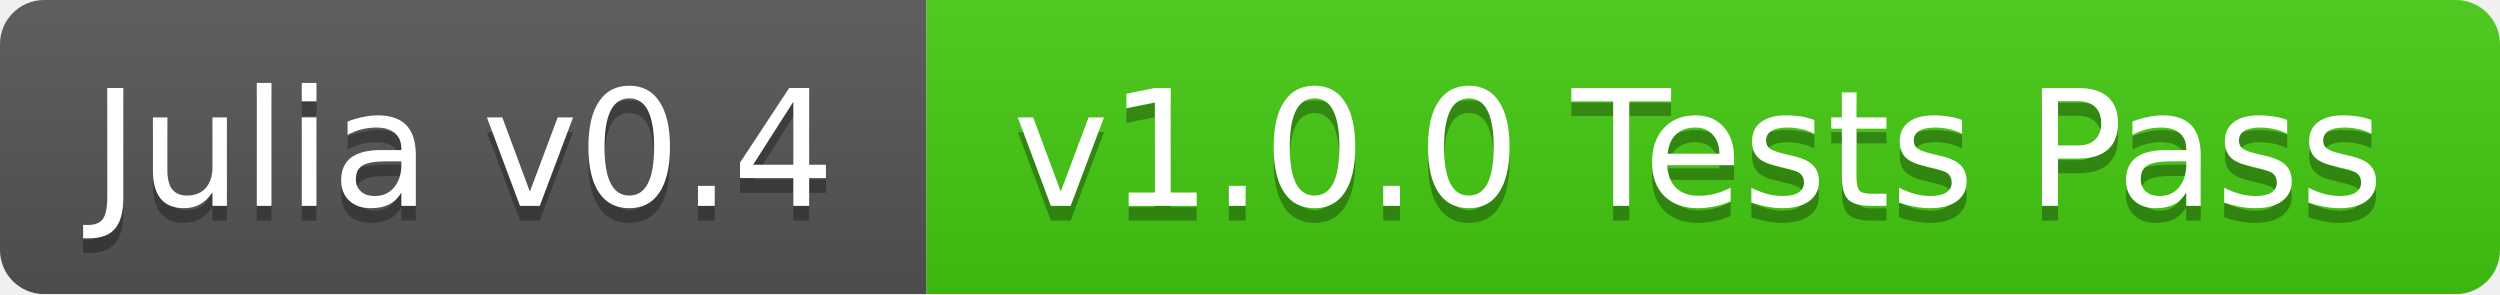
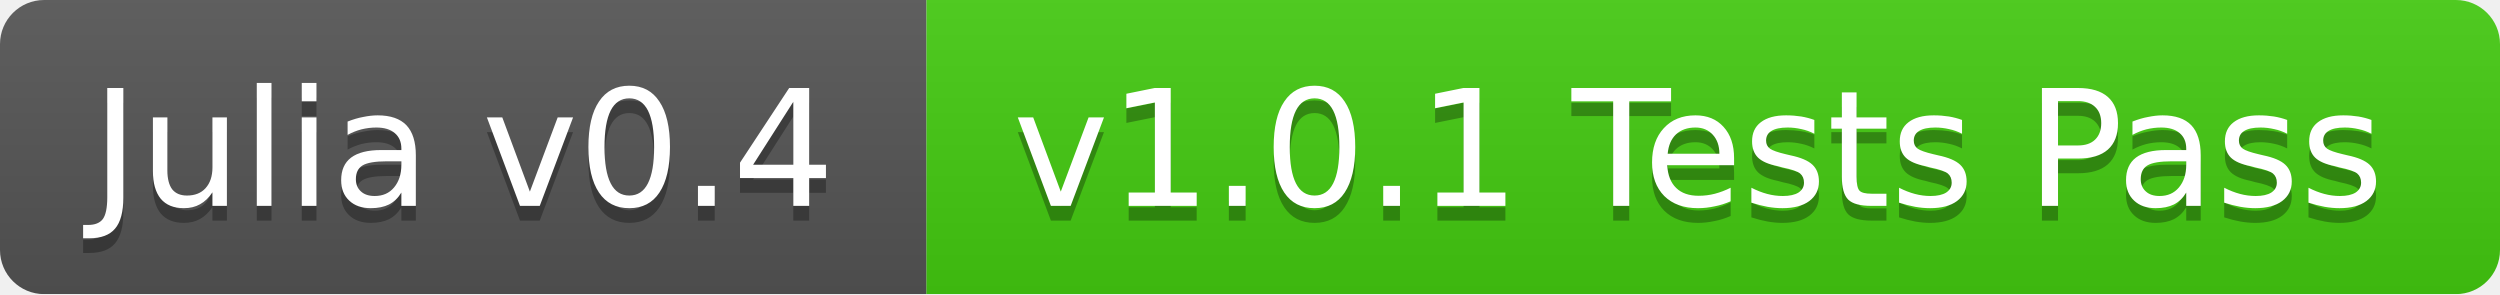
<svg xmlns="http://www.w3.org/2000/svg" width="170" height="20">
  <linearGradient id="b" x2="0" y2="100%">
    <stop offset="0" stop-color="#bbb" stop-opacity=".1" />
    <stop offset="1" stop-opacity=".1" />
  </linearGradient>
  <mask id="a">
    <rect width="170" height="20" rx="3" fill="#fff" />
  </mask>
  <g mask="url(#a)">
    <path fill="#555" d="M0 0h63v20H0z" />
    <path fill="#4c1" d="M63 0h107v20H63z" />
    <path fill="url(#b)" d="M0 0h170v20H0z" />
  </g>
  <g fill="#fff" text-anchor="middle" font-family="DejaVu Sans,Verdana,Geneva,sans-serif" font-size="11">
    <text x="31.5" y="15" fill="#010101" fill-opacity=".3">Julia v0.4</text>
    <text x="31.5" y="14">Julia v0.4</text>
-     <text x="115.5" y="15" fill="#010101" fill-opacity=".3">v1.0.0 Tests Pass</text>
-     <text x="115.5" y="14">v1.0.0 Tests Pass</text>
+     <text x="115.5" y="15" fill="#010101" fill-opacity=".3">v1.0.1 Tests Pass</text>
+     <text x="115.5" y="14">v1.0.1 Tests Pass</text>
  </g>
</svg>
